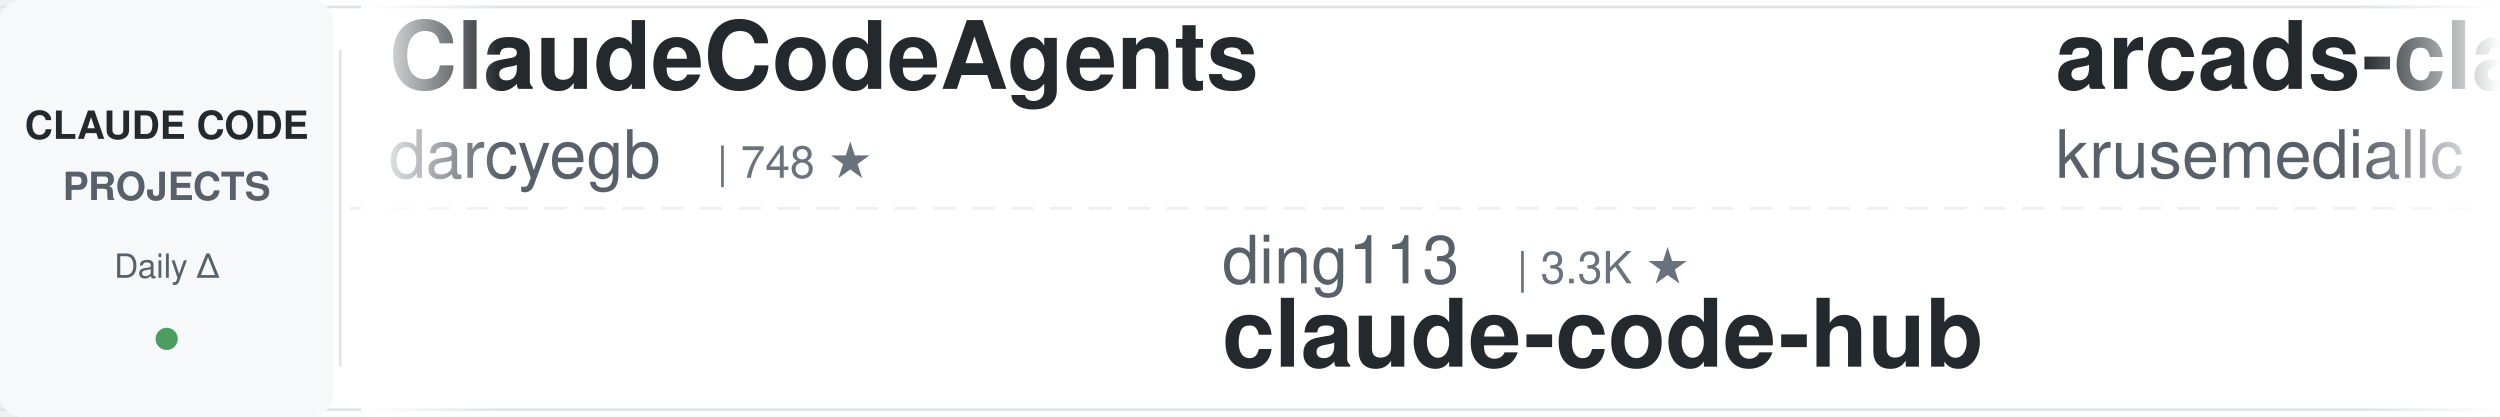
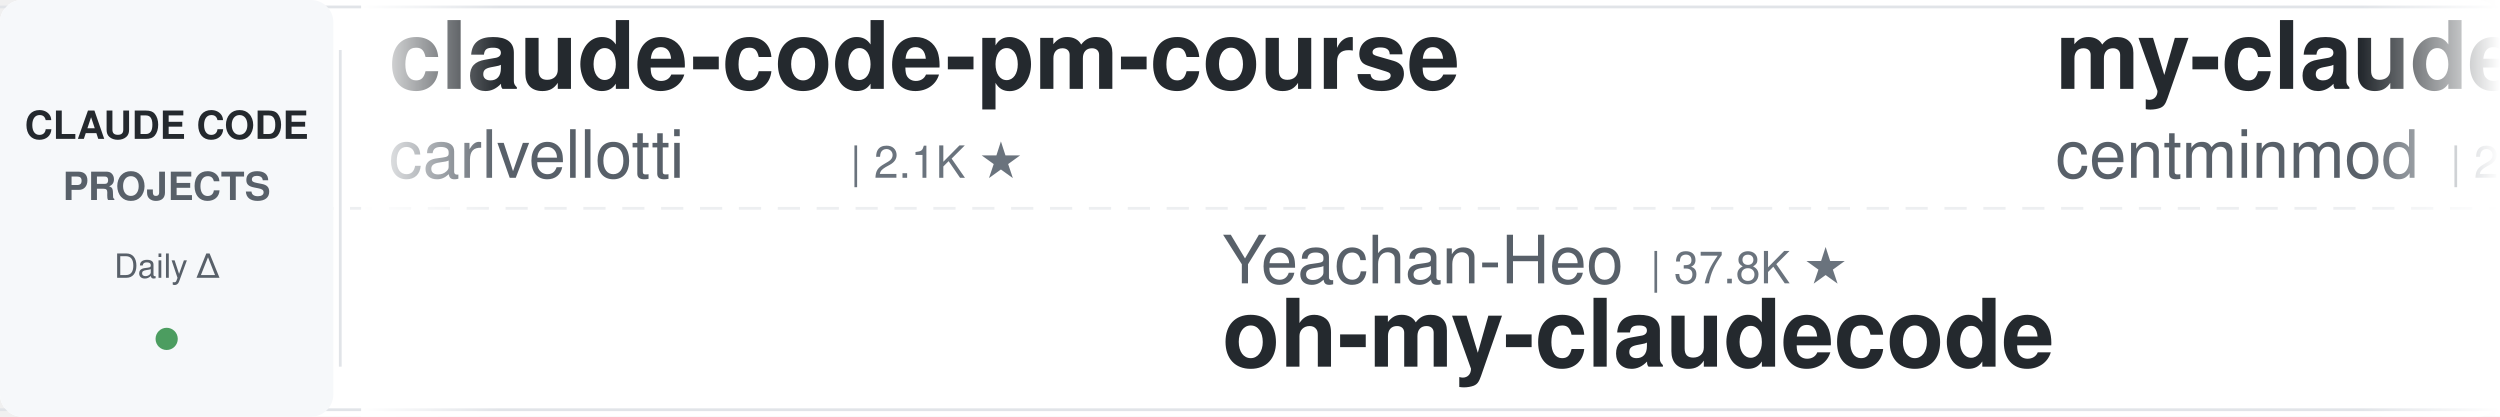
<svg xmlns="http://www.w3.org/2000/svg" width="900" height="150">
  <defs>
    <linearGradient id="leftFade" x1="0%" y1="0%" x2="100%" y2="0%">
      <stop offset="0%" style="stop-color:#ffffff;stop-opacity:1" />
      <stop offset="100%" style="stop-color:#ffffff;stop-opacity:0" />
    </linearGradient>
    <linearGradient id="rightFade" x1="0%" y1="0%" x2="100%" y2="0%">
      <stop offset="0%" style="stop-color:#ffffff;stop-opacity:0" />
      <stop offset="100%" style="stop-color:#ffffff;stop-opacity:1" />
    </linearGradient>
  </defs>
  <rect width="900" height="150" fill="#ffffff" rx="8" />
  <rect x="0" y="2" width="900" height="1" fill="#e1e4e8" />
  <rect x="0" y="147" width="900" height="1" fill="#e1e4e8" />
  <line x1="0" y1="75" x2="900" y2="75" stroke="#e1e4e8" stroke-width="1" stroke-dasharray="8 6" opacity="0.6" />
  <rect x="0" y="0" width="120" height="150" fill="#f6f8fa" rx="8" />
  <text x="60" y="50" font-family="-apple-system, BlinkMacSystemFont, 'Segoe UI', Helvetica, Arial, sans-serif" font-size="14" font-weight="600" fill="#24292e" text-anchor="middle">CLAUDE CODE</text>
  <text x="60" y="72" font-family="-apple-system, BlinkMacSystemFont, 'Segoe UI', Helvetica, Arial, sans-serif" font-size="14" font-weight="600" fill="#586069" text-anchor="middle">PROJECTS</text>
  <text x="60" y="100" font-family="-apple-system, BlinkMacSystemFont, 'Segoe UI', Helvetica, Arial, sans-serif" font-size="12" font-weight="500" fill="#586069" text-anchor="middle">Daily Δ</text>
  <circle cx="60" cy="122" r="4" fill="#22863a" opacity="0.8" />
  <rect x="122" y="18" width="1" height="114" fill="#e1e4e8" />
  <clipPath id="tickerClip">
    <rect x="130" y="0" width="770" height="150" />
  </clipPath>
  <g clip-path="url(#tickerClip)">
    <g id="tickerItems">
      <animateTransform attributeName="transform" attributeType="XML" type="translate" from="0 0" to="-3000 0" dur="54s" repeatCount="indefinite" />
      <g transform="translate(0, 0)">
-         <text x="140" y="32" font-family="-apple-system, BlinkMacSystemFont, 'Segoe UI', Helvetica, Arial, sans-serif" font-size="34" font-weight="600" fill="#24292e">ClaudeCodeAgents</text>
-         <text x="140" y="64" font-family="-apple-system, BlinkMacSystemFont, 'Segoe UI', Helvetica, Arial, sans-serif" font-size="24" font-weight="400" fill="#586069">darcyegb</text>
-         <text x="258" y="64" font-family="-apple-system, BlinkMacSystemFont, 'Segoe UI', Helvetica, Arial, sans-serif" font-size="16" font-weight="500" fill="#6a737d">| 748 ★</text>
+         <text x="140" y="32" font-family="-apple-system, BlinkMacSystemFont, 'Segoe UI', Helvetica, Arial, sans-serif" font-size="34" font-weight="600" fill="#24292e">claude-code-pm-course</text>
+         <text x="140" y="64" font-family="-apple-system, BlinkMacSystemFont, 'Segoe UI', Helvetica, Arial, sans-serif" font-size="24" font-weight="400" fill="#586069">carlvellotti</text>
+         <text x="306" y="64" font-family="-apple-system, BlinkMacSystemFont, 'Segoe UI', Helvetica, Arial, sans-serif" font-size="16" font-weight="500" fill="#6a737d">| 2.1K ★</text>
      </g>
      <g transform="translate(300, 0)">
-         <text x="140" y="102" font-family="-apple-system, BlinkMacSystemFont, 'Segoe UI', Helvetica, Arial, sans-serif" font-size="24" font-weight="400" fill="#586069">ding113</text>
-         <text x="246" y="102" font-family="-apple-system, BlinkMacSystemFont, 'Segoe UI', Helvetica, Arial, sans-serif" font-size="16" font-weight="500" fill="#6a737d">| 3.3K ★</text>
-         <text x="140" y="132" font-family="-apple-system, BlinkMacSystemFont, 'Segoe UI', Helvetica, Arial, sans-serif" font-size="34" font-weight="600" fill="#24292e">claude-code-hub</text>
+         <text x="140" y="102" font-family="-apple-system, BlinkMacSystemFont, 'Segoe UI', Helvetica, Arial, sans-serif" font-size="24" font-weight="400" fill="#586069">Yeachan-Heo</text>
+         <text x="294" y="102" font-family="-apple-system, BlinkMacSystemFont, 'Segoe UI', Helvetica, Arial, sans-serif" font-size="16" font-weight="500" fill="#6a737d">| 37.8K ★</text>
+         <text x="140" y="132" font-family="-apple-system, BlinkMacSystemFont, 'Segoe UI', Helvetica, Arial, sans-serif" font-size="34" font-weight="600" fill="#24292e">oh-my-claudecode</text>
      </g>
      <g transform="translate(600, 0)">
-         <text x="140" y="32" font-family="-apple-system, BlinkMacSystemFont, 'Segoe UI', Helvetica, Arial, sans-serif" font-size="34" font-weight="600" fill="#24292e">arcads-claude-code</text>
-         <text x="140" y="64" font-family="-apple-system, BlinkMacSystemFont, 'Segoe UI', Helvetica, Arial, sans-serif" font-size="24" font-weight="400" fill="#586069">krusemediallc</text>
-         <text x="318" y="64" font-family="-apple-system, BlinkMacSystemFont, 'Segoe UI', Helvetica, Arial, sans-serif" font-size="16" font-weight="500" fill="#6a737d">| 1.0K ★</text>
+         <text x="140" y="32" font-family="-apple-system, BlinkMacSystemFont, 'Segoe UI', Helvetica, Arial, sans-serif" font-size="34" font-weight="600" fill="#24292e">my-claude-code-setup</text>
+         <text x="140" y="64" font-family="-apple-system, BlinkMacSystemFont, 'Segoe UI', Helvetica, Arial, sans-serif" font-size="24" font-weight="400" fill="#586069">centminmod</text>
+         <text x="282" y="64" font-family="-apple-system, BlinkMacSystemFont, 'Segoe UI', Helvetica, Arial, sans-serif" font-size="16" font-weight="500" fill="#6a737d">| 2.5K ★</text>
      </g>
      <g transform="translate(900, 0)">
-         <text x="140" y="102" font-family="-apple-system, BlinkMacSystemFont, 'Segoe UI', Helvetica, Arial, sans-serif" font-size="24" font-weight="400" fill="#586069">wanshuiyin</text>
-         <text x="282" y="102" font-family="-apple-system, BlinkMacSystemFont, 'Segoe UI', Helvetica, Arial, sans-serif" font-size="16" font-weight="500" fill="#6a737d">| 13.5K ★</text>
-         <text x="140" y="132" font-family="-apple-system, BlinkMacSystemFont, 'Segoe UI', Helvetica, Arial, sans-serif" font-size="34" font-weight="600" fill="#24292e">Auto-claude-code-researc...</text>
+         <text x="140" y="102" font-family="-apple-system, BlinkMacSystemFont, 'Segoe UI', Helvetica, Arial, sans-serif" font-size="24" font-weight="400" fill="#586069">andrew-kramer-inno</text>
+         <text x="378" y="102" font-family="-apple-system, BlinkMacSystemFont, 'Segoe UI', Helvetica, Arial, sans-serif" font-size="16" font-weight="500" fill="#6a737d">| 595 ★</text>
+         <text x="140" y="132" font-family="-apple-system, BlinkMacSystemFont, 'Segoe UI', Helvetica, Arial, sans-serif" font-size="34" font-weight="600" fill="#24292e">claude-code-source-build</text>
      </g>
      <g transform="translate(1200, 0)">
-         <text x="140" y="32" font-family="-apple-system, BlinkMacSystemFont, 'Segoe UI', Helvetica, Arial, sans-serif" font-size="34" font-weight="600" fill="#24292e">claude-code-rev</text>
-         <text x="140" y="64" font-family="-apple-system, BlinkMacSystemFont, 'Segoe UI', Helvetica, Arial, sans-serif" font-size="24" font-weight="400" fill="#586069">oboard</text>
-         <text x="234" y="64" font-family="-apple-system, BlinkMacSystemFont, 'Segoe UI', Helvetica, Arial, sans-serif" font-size="16" font-weight="500" fill="#6a737d">| 3.3K ★</text>
+         <text x="140" y="32" font-family="-apple-system, BlinkMacSystemFont, 'Segoe UI', Helvetica, Arial, sans-serif" font-size="34" font-weight="600" fill="#24292e">claude-code-transcripts</text>
+         <text x="140" y="64" font-family="-apple-system, BlinkMacSystemFont, 'Segoe UI', Helvetica, Arial, sans-serif" font-size="24" font-weight="400" fill="#586069">simonw</text>
+         <text x="234" y="64" font-family="-apple-system, BlinkMacSystemFont, 'Segoe UI', Helvetica, Arial, sans-serif" font-size="16" font-weight="500" fill="#6a737d">| 1.6K ★</text>
      </g>
      <g transform="translate(1500, 0)">
-         <text x="140" y="102" font-family="-apple-system, BlinkMacSystemFont, 'Segoe UI', Helvetica, Arial, sans-serif" font-size="24" font-weight="400" fill="#586069">shareAI-lab</text>
-         <text x="294" y="102" font-family="-apple-system, BlinkMacSystemFont, 'Segoe UI', Helvetica, Arial, sans-serif" font-size="16" font-weight="500" fill="#6a737d">| 71.2K ★</text>
-         <text x="140" y="132" font-family="-apple-system, BlinkMacSystemFont, 'Segoe UI', Helvetica, Arial, sans-serif" font-size="34" font-weight="600" fill="#24292e">learn-claude-code</text>
+         <text x="140" y="102" font-family="-apple-system, BlinkMacSystemFont, 'Segoe UI', Helvetica, Arial, sans-serif" font-size="24" font-weight="400" fill="#586069">RichardAtCT</text>
+         <text x="294" y="102" font-family="-apple-system, BlinkMacSystemFont, 'Segoe UI', Helvetica, Arial, sans-serif" font-size="16" font-weight="500" fill="#6a737d">| 2.7K ★</text>
+         <text x="140" y="132" font-family="-apple-system, BlinkMacSystemFont, 'Segoe UI', Helvetica, Arial, sans-serif" font-size="34" font-weight="600" fill="#24292e">claude-code-telegram</text>
      </g>
      <g transform="translate(1800, 0)">
-         <text x="140" y="32" font-family="-apple-system, BlinkMacSystemFont, 'Segoe UI', Helvetica, Arial, sans-serif" font-size="34" font-weight="600" fill="#24292e">claude-code-cli</text>
-         <text x="140" y="64" font-family="-apple-system, BlinkMacSystemFont, 'Segoe UI', Helvetica, Arial, sans-serif" font-size="24" font-weight="400" fill="#586069">huangserva</text>
-         <text x="282" y="64" font-family="-apple-system, BlinkMacSystemFont, 'Segoe UI', Helvetica, Arial, sans-serif" font-size="16" font-weight="500" fill="#6a737d">| 620 ★</text>
+         <text x="140" y="32" font-family="-apple-system, BlinkMacSystemFont, 'Segoe UI', Helvetica, Arial, sans-serif" font-size="34" font-weight="600" fill="#24292e">awesome-claude-code-tool...</text>
+         <text x="140" y="64" font-family="-apple-system, BlinkMacSystemFont, 'Segoe UI', Helvetica, Arial, sans-serif" font-size="24" font-weight="400" fill="#586069">rohitg00</text>
+         <text x="258" y="64" font-family="-apple-system, BlinkMacSystemFont, 'Segoe UI', Helvetica, Arial, sans-serif" font-size="16" font-weight="500" fill="#6a737d">| 2.3K ★</text>
      </g>
      <g transform="translate(2100, 0)">
-         <text x="140" y="102" font-family="-apple-system, BlinkMacSystemFont, 'Segoe UI', Helvetica, Arial, sans-serif" font-size="24" font-weight="400" fill="#586069">ykdojo</text>
-         <text x="234" y="102" font-family="-apple-system, BlinkMacSystemFont, 'Segoe UI', Helvetica, Arial, sans-serif" font-size="16" font-weight="500" fill="#6a737d">| 9.3K ★</text>
-         <text x="140" y="132" font-family="-apple-system, BlinkMacSystemFont, 'Segoe UI', Helvetica, Arial, sans-serif" font-size="34" font-weight="600" fill="#24292e">claude-code-tips</text>
+         <text x="140" y="102" font-family="-apple-system, BlinkMacSystemFont, 'Segoe UI', Helvetica, Arial, sans-serif" font-size="24" font-weight="400" fill="#586069">disler</text>
+         <text x="234" y="102" font-family="-apple-system, BlinkMacSystemFont, 'Segoe UI', Helvetica, Arial, sans-serif" font-size="16" font-weight="500" fill="#6a737d">| 1.5K ★</text>
+         <text x="140" y="132" font-family="-apple-system, BlinkMacSystemFont, 'Segoe UI', Helvetica, Arial, sans-serif" font-size="34" font-weight="600" fill="#24292e">pi-vs-claude-code</text>
      </g>
      <g transform="translate(2400, 0)">
-         <text x="140" y="32" font-family="-apple-system, BlinkMacSystemFont, 'Segoe UI', Helvetica, Arial, sans-serif" font-size="34" font-weight="600" fill="#24292e">claude-code-proxy</text>
-         <text x="140" y="64" font-family="-apple-system, BlinkMacSystemFont, 'Segoe UI', Helvetica, Arial, sans-serif" font-size="24" font-weight="400" fill="#586069">1rgs</text>
-         <text x="210" y="64" font-family="-apple-system, BlinkMacSystemFont, 'Segoe UI', Helvetica, Arial, sans-serif" font-size="16" font-weight="500" fill="#6a737d">| 3.7K ★</text>
+         <text x="140" y="32" font-family="-apple-system, BlinkMacSystemFont, 'Segoe UI', Helvetica, Arial, sans-serif" font-size="34" font-weight="600" fill="#24292e">claude-code-guide</text>
+         <text x="140" y="64" font-family="-apple-system, BlinkMacSystemFont, 'Segoe UI', Helvetica, Arial, sans-serif" font-size="24" font-weight="400" fill="#586069">zebbern</text>
+         <text x="246" y="64" font-family="-apple-system, BlinkMacSystemFont, 'Segoe UI', Helvetica, Arial, sans-serif" font-size="16" font-weight="500" fill="#6a737d">| 4.4K ★</text>
      </g>
      <g transform="translate(2700, 0)">
-         <text x="140" y="102" font-family="-apple-system, BlinkMacSystemFont, 'Segoe UI', Helvetica, Arial, sans-serif" font-size="24" font-weight="400" fill="#586069">ponponon</text>
-         <text x="258" y="102" font-family="-apple-system, BlinkMacSystemFont, 'Segoe UI', Helvetica, Arial, sans-serif" font-size="16" font-weight="500" fill="#6a737d">| 2.3K ★</text>
-         <text x="140" y="132" font-family="-apple-system, BlinkMacSystemFont, 'Segoe UI', Helvetica, Arial, sans-serif" font-size="34" font-weight="600" fill="#24292e">claude_code_src</text>
+         <text x="140" y="102" font-family="-apple-system, BlinkMacSystemFont, 'Segoe UI', Helvetica, Arial, sans-serif" font-size="24" font-weight="400" fill="#586069">repowise-dev</text>
+         <text x="306" y="102" font-family="-apple-system, BlinkMacSystemFont, 'Segoe UI', Helvetica, Arial, sans-serif" font-size="16" font-weight="500" fill="#6a737d">| 1.2K ★</text>
+         <text x="140" y="132" font-family="-apple-system, BlinkMacSystemFont, 'Segoe UI', Helvetica, Arial, sans-serif" font-size="34" font-weight="600" fill="#24292e">claude-code-prompts</text>
      </g>
      <g transform="translate(3000, 0)">
-         <text x="140" y="32" font-family="-apple-system, BlinkMacSystemFont, 'Segoe UI', Helvetica, Arial, sans-serif" font-size="34" font-weight="600" fill="#24292e">ClaudeCodeAgents</text>
-         <text x="140" y="64" font-family="-apple-system, BlinkMacSystemFont, 'Segoe UI', Helvetica, Arial, sans-serif" font-size="24" font-weight="400" fill="#586069">darcyegb</text>
-         <text x="258" y="64" font-family="-apple-system, BlinkMacSystemFont, 'Segoe UI', Helvetica, Arial, sans-serif" font-size="16" font-weight="500" fill="#6a737d">| 748 ★</text>
+         <text x="140" y="32" font-family="-apple-system, BlinkMacSystemFont, 'Segoe UI', Helvetica, Arial, sans-serif" font-size="34" font-weight="600" fill="#24292e">claude-code-pm-course</text>
+         <text x="140" y="64" font-family="-apple-system, BlinkMacSystemFont, 'Segoe UI', Helvetica, Arial, sans-serif" font-size="24" font-weight="400" fill="#586069">carlvellotti</text>
+         <text x="306" y="64" font-family="-apple-system, BlinkMacSystemFont, 'Segoe UI', Helvetica, Arial, sans-serif" font-size="16" font-weight="500" fill="#6a737d">| 2.1K ★</text>
      </g>
      <g transform="translate(3300, 0)">
-         <text x="140" y="102" font-family="-apple-system, BlinkMacSystemFont, 'Segoe UI', Helvetica, Arial, sans-serif" font-size="24" font-weight="400" fill="#586069">ding113</text>
-         <text x="246" y="102" font-family="-apple-system, BlinkMacSystemFont, 'Segoe UI', Helvetica, Arial, sans-serif" font-size="16" font-weight="500" fill="#6a737d">| 3.3K ★</text>
-         <text x="140" y="132" font-family="-apple-system, BlinkMacSystemFont, 'Segoe UI', Helvetica, Arial, sans-serif" font-size="34" font-weight="600" fill="#24292e">claude-code-hub</text>
+         <text x="140" y="102" font-family="-apple-system, BlinkMacSystemFont, 'Segoe UI', Helvetica, Arial, sans-serif" font-size="24" font-weight="400" fill="#586069">Yeachan-Heo</text>
+         <text x="294" y="102" font-family="-apple-system, BlinkMacSystemFont, 'Segoe UI', Helvetica, Arial, sans-serif" font-size="16" font-weight="500" fill="#6a737d">| 37.8K ★</text>
+         <text x="140" y="132" font-family="-apple-system, BlinkMacSystemFont, 'Segoe UI', Helvetica, Arial, sans-serif" font-size="34" font-weight="600" fill="#24292e">oh-my-claudecode</text>
      </g>
      <g transform="translate(3600, 0)">
-         <text x="140" y="32" font-family="-apple-system, BlinkMacSystemFont, 'Segoe UI', Helvetica, Arial, sans-serif" font-size="34" font-weight="600" fill="#24292e">arcads-claude-code</text>
-         <text x="140" y="64" font-family="-apple-system, BlinkMacSystemFont, 'Segoe UI', Helvetica, Arial, sans-serif" font-size="24" font-weight="400" fill="#586069">krusemediallc</text>
-         <text x="318" y="64" font-family="-apple-system, BlinkMacSystemFont, 'Segoe UI', Helvetica, Arial, sans-serif" font-size="16" font-weight="500" fill="#6a737d">| 1.0K ★</text>
+         <text x="140" y="32" font-family="-apple-system, BlinkMacSystemFont, 'Segoe UI', Helvetica, Arial, sans-serif" font-size="34" font-weight="600" fill="#24292e">my-claude-code-setup</text>
+         <text x="140" y="64" font-family="-apple-system, BlinkMacSystemFont, 'Segoe UI', Helvetica, Arial, sans-serif" font-size="24" font-weight="400" fill="#586069">centminmod</text>
+         <text x="282" y="64" font-family="-apple-system, BlinkMacSystemFont, 'Segoe UI', Helvetica, Arial, sans-serif" font-size="16" font-weight="500" fill="#6a737d">| 2.5K ★</text>
      </g>
      <g transform="translate(3900, 0)">
-         <text x="140" y="102" font-family="-apple-system, BlinkMacSystemFont, 'Segoe UI', Helvetica, Arial, sans-serif" font-size="24" font-weight="400" fill="#586069">wanshuiyin</text>
-         <text x="282" y="102" font-family="-apple-system, BlinkMacSystemFont, 'Segoe UI', Helvetica, Arial, sans-serif" font-size="16" font-weight="500" fill="#6a737d">| 13.5K ★</text>
-         <text x="140" y="132" font-family="-apple-system, BlinkMacSystemFont, 'Segoe UI', Helvetica, Arial, sans-serif" font-size="34" font-weight="600" fill="#24292e">Auto-claude-code-researc...</text>
+         <text x="140" y="102" font-family="-apple-system, BlinkMacSystemFont, 'Segoe UI', Helvetica, Arial, sans-serif" font-size="24" font-weight="400" fill="#586069">andrew-kramer-inno</text>
+         <text x="378" y="102" font-family="-apple-system, BlinkMacSystemFont, 'Segoe UI', Helvetica, Arial, sans-serif" font-size="16" font-weight="500" fill="#6a737d">| 595 ★</text>
+         <text x="140" y="132" font-family="-apple-system, BlinkMacSystemFont, 'Segoe UI', Helvetica, Arial, sans-serif" font-size="34" font-weight="600" fill="#24292e">claude-code-source-build</text>
      </g>
    </g>
  </g>
  <rect x="130" y="0" width="50" height="150" fill="url(#leftFade)" />
  <rect x="850" y="0" width="50" height="150" fill="url(#rightFade)" />
</svg>
